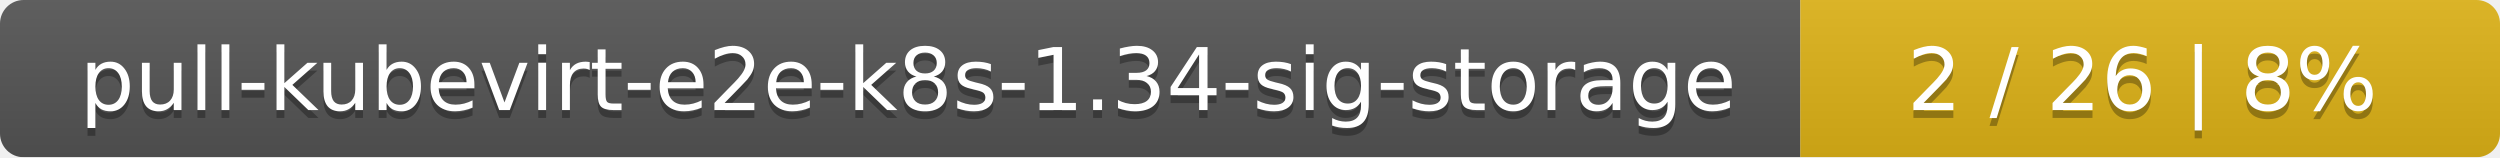
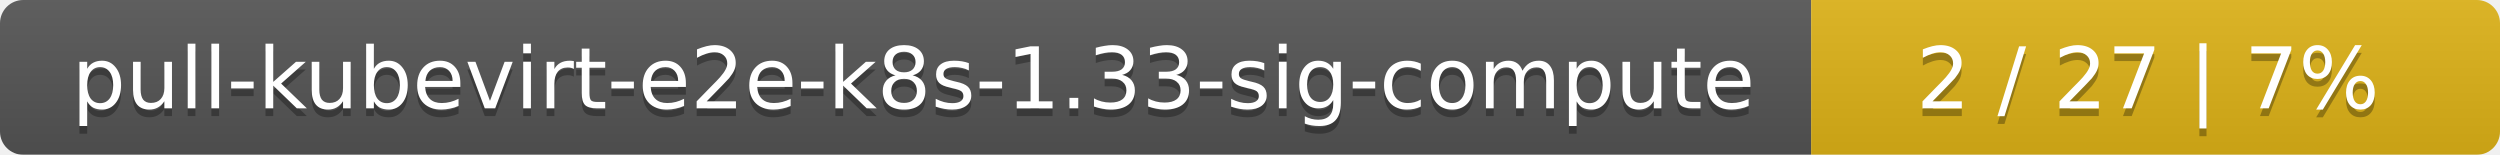
- <svg xmlns="http://www.w3.org/2000/svg" width="318" height="20">
+ <svg xmlns="http://www.w3.org/2000/svg" width="323" height="20">
  <linearGradient id="smooth" x2="0" y2="100%">
    <stop offset="0" stop-color="#bbb" stop-opacity=".1" />
    <stop offset="1" stop-opacity=".1" />
  </linearGradient>
  <mask id="round">
-     <rect width="318" height="20" rx="3" fill="#fff" />
+     <rect width="323" height="20" rx="3" fill="#fff" />
  </mask>
  <g mask="url(#round)">
-     <rect width="229" height="20" fill="#555" />
-     <rect x="229" width="89" height="20" fill="#dfb317" />
-     <rect width="318" height="20" fill="url(#smooth)" />
+     <rect width="234" height="20" fill="#555" />
+     <rect x="234" width="89" height="20" fill="#dfb317" />
+     <rect width="323" height="20" fill="url(#smooth)" />
  </g>
  <g fill="#fff" text-anchor="middle" font-family="DejaVu Sans,Verdana,Geneva,sans-serif" font-size="11">
-     <text x="115.5" y="15" fill="#010101" fill-opacity=".3">pull-kubevirt-e2e-k8s-1.34-sig-storage</text>
-     <text x="115.5" y="14">pull-kubevirt-e2e-k8s-1.34-sig-storage</text>
-     <text x="272.5" y="15" fill="#010101" fill-opacity=".3">2 / 26    |    8%</text>
-     <text x="272.5" y="14">2 / 26    |    8%</text>
+     <text x="118" y="15" fill="#010101" fill-opacity=".3">pull-kubevirt-e2e-k8s-1.33-sig-compute</text>
+     <text x="118" y="14">pull-kubevirt-e2e-k8s-1.33-sig-compute</text>
+     <text x="277.5" y="15" fill="#010101" fill-opacity=".3">2 / 27    |    7%</text>
+     <text x="277.5" y="14">2 / 27    |    7%</text>
  </g>
</svg>
